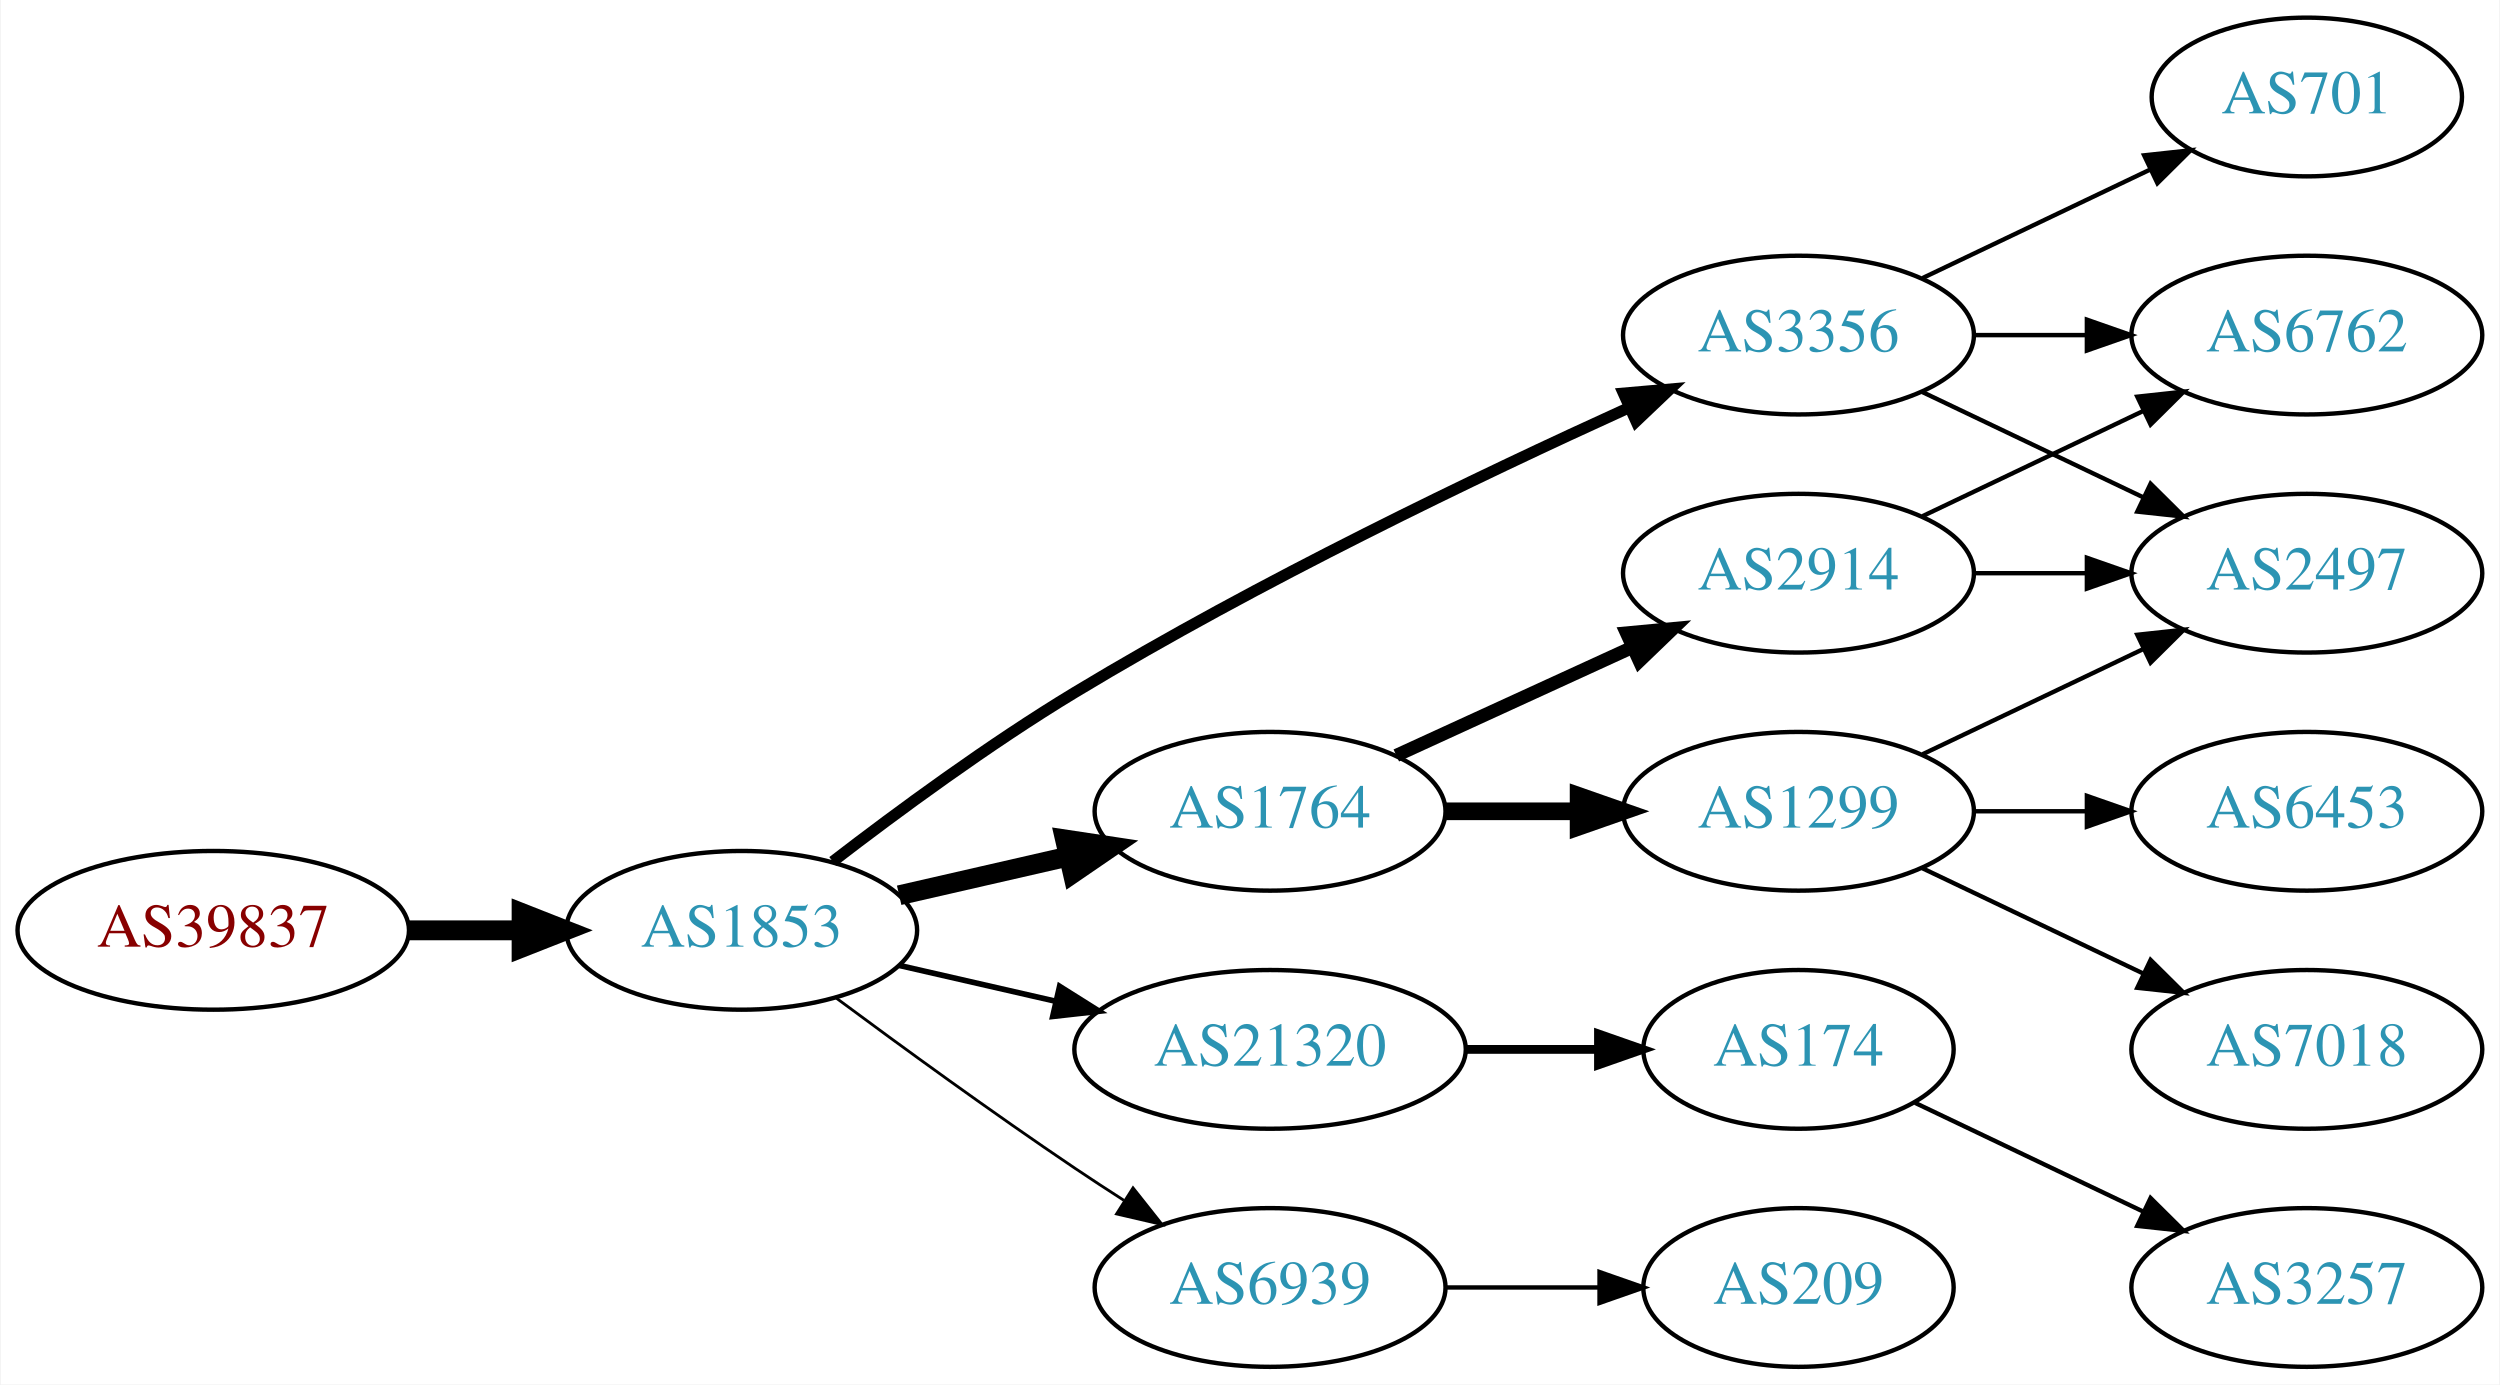
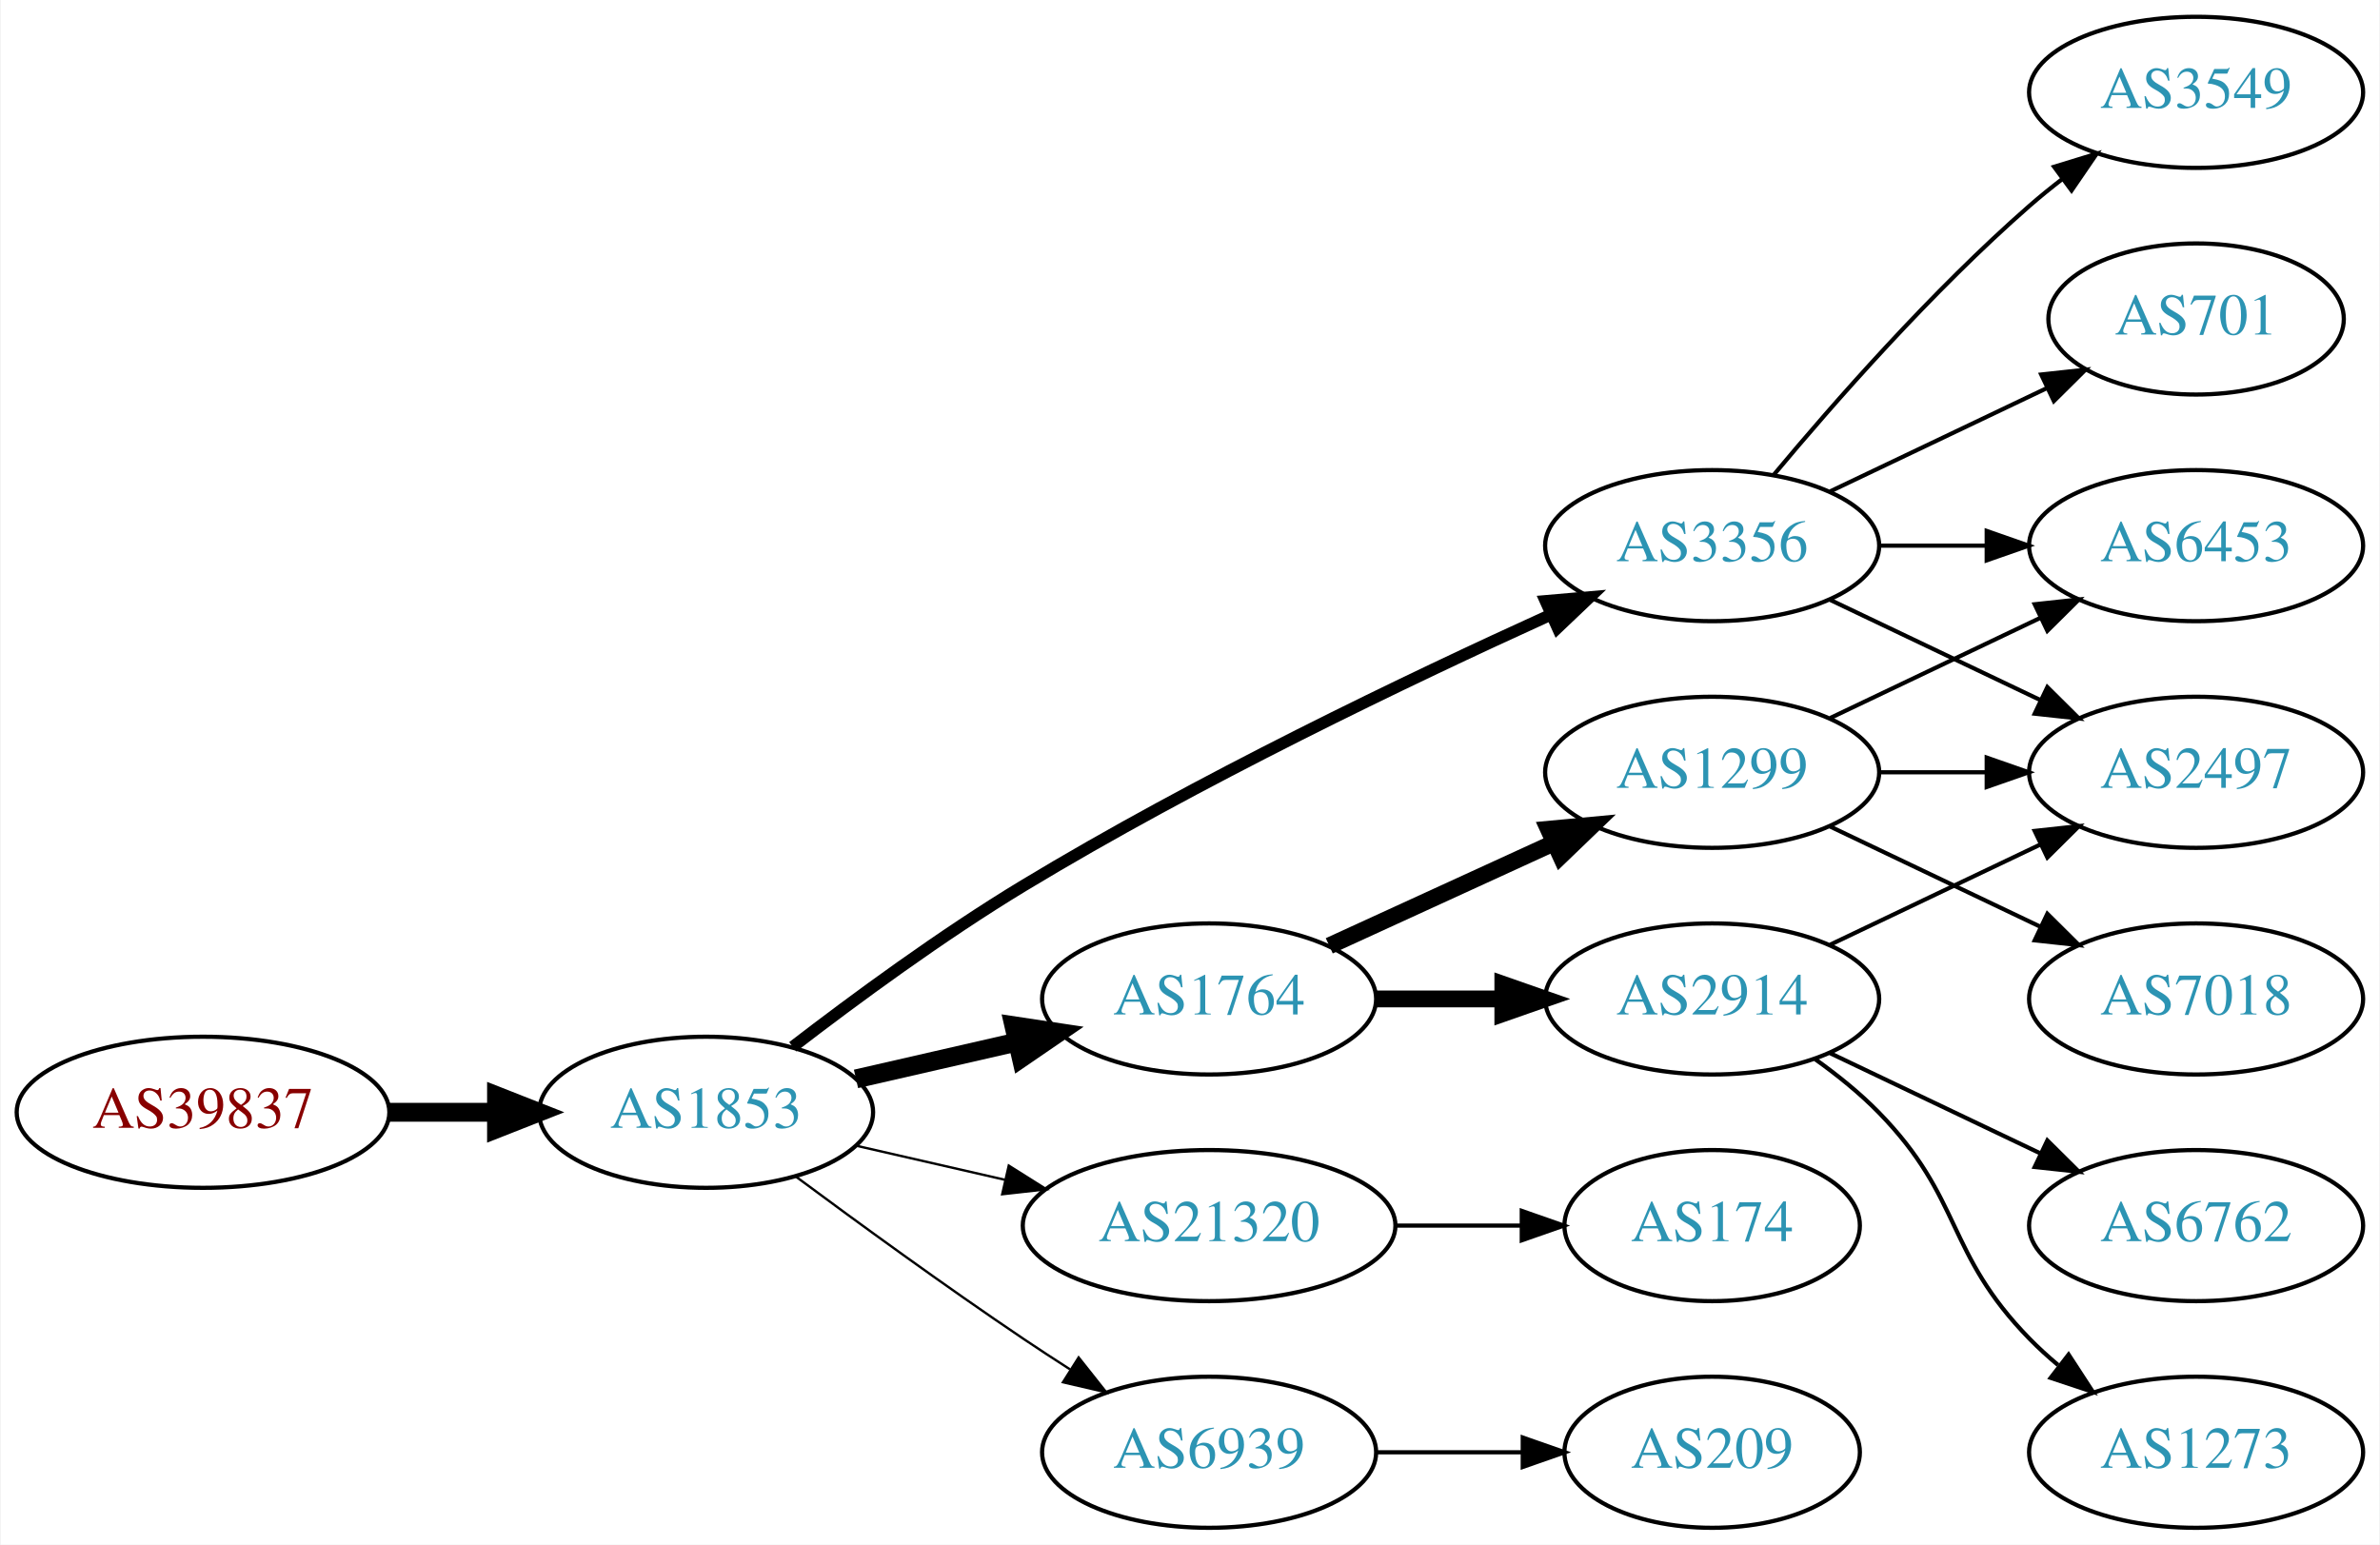
- <svg xmlns="http://www.w3.org/2000/svg" xmlns:xlink="http://www.w3.org/1999/xlink" width="567pt" height="314pt" viewBox="0.00 0.00 566.66 314.00">
-   <g id="graph0" class="graph" transform="scale(1 1) rotate(0) translate(4 310)">
-     <polygon fill="white" stroke="none" points="-4,4 -4,-310 562.663,-310 562.663,4 -4,4" />
+ <svg xmlns="http://www.w3.org/2000/svg" xmlns:xlink="http://www.w3.org/1999/xlink" width="567pt" height="368pt" viewBox="0.00 0.00 566.66 368.00">
+   <g id="graph0" class="graph" transform="scale(1 1) rotate(0) translate(4 364)">
+     <polygon fill="white" stroke="none" points="-4,4 -4,-364 562.663,-364 562.663,4 -4,4" />
    <g id="node1" class="node">
      <g id="a_node1">
        <a xlink:href="/asn/39837" xlink:title="AS39837 ~ MUR [AT]">
          <ellipse fill="#ffffff" stroke="black" cx="44.196" cy="-99" rx="44.393" ry="18" />
          <text text-anchor="middle" x="44.196" y="-95.3" font-family="Times,serif" font-size="14.00" fill="#880000">AS39837</text>
        </a>
      </g>
    </g>
    <g id="node2" class="node">
      <g id="a_node2">
        <a xlink:href="/asn/1853" xlink:title="AS1853 ~ ACOnet Backbone [AT]">
          <ellipse fill="#ffffff" stroke="black" cx="164.039" cy="-99" rx="39.794" ry="18" />
          <text text-anchor="middle" x="164.039" y="-95.3" font-family="Times,serif" font-size="14.00" fill="#2c94b3">AS1853</text>
        </a>
      </g>
    </g>
    <g id="edge1" class="edge">
      <path fill="none" stroke="black" stroke-width="4.5" d="M88.407,-99C96.72,-99 105.482,-99 113.965,-99" />
      <polygon fill="black" stroke="black" stroke-width="4.5" points="114.123,-102.938 124.123,-99 114.123,-95.063 114.123,-102.938" />
    </g>
    <g id="node3" class="node">
      <g id="a_node3">
        <a xlink:href="/asn/1764" xlink:title="AS1764 ~ NEXTLAYER-AS [AT]">
          <ellipse fill="#ffffff" stroke="black" cx="283.881" cy="-126" rx="39.794" ry="18" />
          <text text-anchor="middle" x="283.881" y="-122.3" font-family="Times,serif" font-size="14.00" fill="#2c94b3">AS1764</text>
        </a>
      </g>
    </g>
    <g id="edge2" class="edge">
      <path fill="none" stroke="black" stroke-width="4.5" d="M199.758,-106.955C211.758,-109.704 225.379,-112.825 238.071,-115.733" />
      <polygon fill="black" stroke="black" stroke-width="4.5" points="237.376,-119.613 248.003,-118.009 239.135,-111.937 237.376,-119.613" />
    </g>
    <g id="node4" class="node">
      <g id="a_node4">
+         <a xlink:href="/asn/3356" xlink:title="AS3356 ~ Level 3 Parent, LLC [US]">
+           <ellipse fill="#ffffff" stroke="black" cx="403.724" cy="-234" rx="39.794" ry="18" />
+           <text text-anchor="middle" x="403.724" y="-230.3" font-family="Times,serif" font-size="14.00" fill="#2c94b3">AS3356</text>
+         </a>
+       </g>
+     </g>
+     <g id="edge3" class="edge">
+       <path fill="none" stroke="black" stroke-width="2.812" d="M184.699,-114.598C199.406,-125.921 220.247,-141.251 239.685,-153 281.168,-178.074 331.46,-202.175 365.12,-217.471" />
+       <polygon fill="black" stroke="black" stroke-width="2.812" points="364.022,-220.815 374.577,-221.735 366.9,-214.434 364.022,-220.815" />
+     </g>
+     <g id="node5" class="node">
+       <g id="a_node5">
        <a xlink:href="/asn/21320" xlink:title="AS21320 ~ GEANT Vereniging [EU]">
          <ellipse fill="#ffffff" stroke="black" cx="283.881" cy="-72" rx="44.393" ry="18" />
          <text text-anchor="middle" x="283.881" y="-68.3" font-family="Times,serif" font-size="14.00" fill="#2c94b3">AS21320</text>
        </a>
      </g>
    </g>
-     <g id="edge3" class="edge">
-       <path fill="none" stroke="black" stroke-width="1.286" d="M199.758,-91.045C210.896,-88.493 223.432,-85.621 235.325,-82.896" />
-       <polygon fill="black" stroke="black" stroke-width="1.286" points="236.153,-86.297 245.119,-80.652 234.59,-79.474 236.153,-86.297" />
-     </g>
-     <g id="node5" class="node">
-       <g id="a_node5">
-         <a xlink:href="/asn/3356" xlink:title="AS3356 ~ Level 3 Parent, LLC [US]">
-           <ellipse fill="#ffffff" stroke="black" cx="403.724" cy="-234" rx="39.794" ry="18" />
-           <text text-anchor="middle" x="403.724" y="-230.3" font-family="Times,serif" font-size="14.00" fill="#2c94b3">AS3356</text>
-         </a>
-       </g>
-     </g>
    <g id="edge4" class="edge">
-       <path fill="none" stroke="black" stroke-width="2.571" d="M184.699,-114.598C199.406,-125.921 220.247,-141.251 239.685,-153 281.168,-178.074 331.46,-202.175 365.12,-217.471" />
-       <polygon fill="black" stroke="black" stroke-width="2.571" points="364.022,-220.815 374.577,-221.735 366.9,-214.434 364.022,-220.815" />
+       <path fill="none" stroke="black" stroke-width="0.562" d="M199.758,-91.045C210.896,-88.493 223.432,-85.621 235.325,-82.896" />
+       <polygon fill="black" stroke="black" stroke-width="0.562" points="236.153,-86.297 245.119,-80.652 234.59,-79.474 236.153,-86.297" />
    </g>
    <g id="node6" class="node">
      <g id="a_node6">
        <a xlink:href="/asn/6939" xlink:title="AS6939 ~ Hurricane Electric LLC [US]">
          <ellipse fill="#ffffff" stroke="black" cx="283.881" cy="-18" rx="39.794" ry="18" />
          <text text-anchor="middle" x="283.881" y="-14.3" font-family="Times,serif" font-size="14.00" fill="#2c94b3">AS6939</text>
        </a>
      </g>
    </g>
    <g id="edge5" class="edge">
-       <path fill="none" stroke="black" stroke-width="0.643" d="M185.369,-83.723C200.231,-72.696 220.976,-57.593 239.685,-45 243.234,-42.611 246.984,-40.161 250.733,-37.758" />
-       <polygon fill="black" stroke="black" stroke-width="0.643" points="252.801,-40.591 259.381,-32.288 249.059,-34.675 252.801,-40.591" />
+       <path fill="none" stroke="black" stroke-width="0.562" d="M185.369,-83.723C200.231,-72.696 220.976,-57.593 239.685,-45 243.234,-42.611 246.984,-40.161 250.733,-37.758" />
+       <polygon fill="black" stroke="black" stroke-width="0.562" points="252.801,-40.591 259.381,-32.288 249.059,-34.675 252.801,-40.591" />
    </g>
    <g id="node7" class="node">
      <g id="a_node7">
        <a xlink:href="/asn/2914" xlink:title="AS2914 ~ NTT America, Inc. [US]">
-           <ellipse fill="#ffffff" stroke="black" cx="403.724" cy="-180" rx="39.794" ry="18" />
-           <text text-anchor="middle" x="403.724" y="-176.3" font-family="Times,serif" font-size="14.00" fill="#2c94b3">AS2914</text>
+           <ellipse fill="#ffffff" stroke="black" cx="403.724" cy="-126" rx="39.794" ry="18" />
+           <text text-anchor="middle" x="403.724" y="-122.3" font-family="Times,serif" font-size="14.00" fill="#2c94b3">AS2914</text>
        </a>
      </g>
    </g>
    <g id="edge6" class="edge">
-       <path fill="none" stroke="black" stroke-width="3" d="M312.51,-138.661C328.467,-145.973 348.738,-155.261 366.02,-163.181" />
-       <polygon fill="black" stroke="black" stroke-width="3" points="364.719,-166.435 375.268,-167.419 367.635,-160.071 364.719,-166.435" />
+       <path fill="none" stroke="black" stroke-width="4" d="M323.794,-126C333.347,-126 343.697,-126 353.659,-126" />
+       <polygon fill="black" stroke="black" stroke-width="4" points="353.852,-129.5 363.852,-126 353.852,-122.5 353.852,-129.5" />
    </g>
    <g id="node8" class="node">
      <g id="a_node8">
        <a xlink:href="/asn/1299" xlink:title="AS1299 ~ Telia Carrier [EU]">
-           <ellipse fill="#ffffff" stroke="black" cx="403.724" cy="-126" rx="39.794" ry="18" />
-           <text text-anchor="middle" x="403.724" y="-122.3" font-family="Times,serif" font-size="14.00" fill="#2c94b3">AS1299</text>
+           <ellipse fill="#ffffff" stroke="black" cx="403.724" cy="-180" rx="39.794" ry="18" />
+           <text text-anchor="middle" x="403.724" y="-176.3" font-family="Times,serif" font-size="14.00" fill="#2c94b3">AS1299</text>
        </a>
      </g>
    </g>
    <g id="edge7" class="edge">
-       <path fill="none" stroke="black" stroke-width="4" d="M323.794,-126C333.347,-126 343.697,-126 353.659,-126" />
-       <polygon fill="black" stroke="black" stroke-width="4" points="353.852,-129.5 363.852,-126 353.852,-122.5 353.852,-129.5" />
+       <path fill="none" stroke="black" stroke-width="4" d="M312.51,-138.661C328.467,-145.973 348.738,-155.261 366.02,-163.181" />
+       <polygon fill="black" stroke="black" stroke-width="4" points="364.719,-166.435 375.268,-167.419 367.635,-160.071 364.719,-166.435" />
    </g>
    <g id="node9" class="node">
      <g id="a_node9">
+         <a xlink:href="/asn/2497" xlink:title="AS2497 ~ Internet Initiative Japan Inc. [JP]">
+           <ellipse fill="#ffffff" stroke="black" cx="519.017" cy="-180" rx="39.794" ry="18" />
+           <text text-anchor="middle" x="519.017" y="-176.3" font-family="Times,serif" font-size="14.00" fill="#2c94b3">AS2497</text>
+         </a>
+       </g>
+     </g>
+     <g id="edge17" class="edge">
+       <path fill="none" stroke="black" d="M431.86,-221.066C446.854,-213.919 465.675,-204.948 481.898,-197.215" />
+       <polygon fill="black" stroke="black" points="483.581,-200.291 491.102,-192.829 480.569,-193.972 483.581,-200.291" />
+     </g>
+     <g id="node13" class="node">
+       <g id="a_node13">
+         <a xlink:href="/asn/6453" xlink:title="AS6453 ~ TATA COMMUNICATIONS (AMERICA) INC [US]">
+           <ellipse fill="#ffffff" stroke="black" cx="519.017" cy="-234" rx="39.794" ry="18" />
+           <text text-anchor="middle" x="519.017" y="-230.3" font-family="Times,serif" font-size="14.00" fill="#2c94b3">AS6453</text>
+         </a>
+       </g>
+     </g>
+     <g id="edge15" class="edge">
+       <path fill="none" stroke="black" d="M443.396,-234C451.599,-234 460.363,-234 468.895,-234" />
+       <polygon fill="black" stroke="black" points="469.134,-237.5 479.134,-234 469.134,-230.5 469.134,-237.5" />
+     </g>
+     <g id="node14" class="node">
+       <g id="a_node14">
+         <a xlink:href="/asn/701" xlink:title="AS701 ~ UUNET [US]">
+           <ellipse fill="#ffffff" stroke="black" cx="519.017" cy="-288" rx="35.194" ry="18" />
+           <text text-anchor="middle" x="519.017" y="-284.3" font-family="Times,serif" font-size="14.00" fill="#2c94b3">AS701</text>
+         </a>
+       </g>
+     </g>
+     <g id="edge14" class="edge">
+       <path fill="none" stroke="black" d="M431.86,-246.934C447.292,-254.29 466.778,-263.577 483.313,-271.459" />
+       <polygon fill="black" stroke="black" points="482.121,-274.768 492.654,-275.911 485.133,-268.449 482.121,-274.768" />
+     </g>
+     <g id="node15" class="node">
+       <g id="a_node15">
+         <a xlink:href="/asn/3549" xlink:title="AS3549 ~ Level 3 Parent, LLC [US]">
+           <ellipse fill="#ffffff" stroke="black" cx="519.017" cy="-342" rx="39.794" ry="18" />
+           <text text-anchor="middle" x="519.017" y="-338.3" font-family="Times,serif" font-size="14.00" fill="#2c94b3">AS3549</text>
+         </a>
+       </g>
+     </g>
+     <g id="edge16" class="edge">
+       <path fill="none" stroke="black" d="M418.354,-250.817C432.636,-267.929 456.183,-294.745 479.37,-315 481.836,-317.154 484.475,-319.294 487.172,-321.372" />
+       <polygon fill="black" stroke="black" points="485.197,-324.264 495.326,-327.37 489.345,-318.625 485.197,-324.264" />
+     </g>
+     <g id="node16" class="node">
+       <g id="a_node16">
        <a xlink:href="/asn/174" xlink:title="AS174 ~ Cogent Communications [US]">
          <ellipse fill="#ffffff" stroke="black" cx="403.724" cy="-72" rx="35.194" ry="18" />
          <text text-anchor="middle" x="403.724" y="-68.3" font-family="Times,serif" font-size="14.00" fill="#2c94b3">AS174</text>
        </a>
      </g>
    </g>
-     <g id="edge8" class="edge">
-       <path fill="none" stroke="black" stroke-width="2" d="M328.092,-72C337.94,-72 348.42,-72 358.317,-72" />
-       <polygon fill="black" stroke="black" stroke-width="2" points="358.369,-75.5 368.369,-72 358.369,-68.5 358.369,-75.5" />
-     </g>
-     <g id="node12" class="node">
-       <g id="a_node12">
-         <a xlink:href="/asn/2497" xlink:title="AS2497 ~ Internet Initiative Japan Inc. [JP]">
-           <ellipse fill="#ffffff" stroke="black" cx="519.017" cy="-180" rx="39.794" ry="18" />
-           <text text-anchor="middle" x="519.017" y="-176.3" font-family="Times,serif" font-size="14.00" fill="#2c94b3">AS2497</text>
-         </a>
-       </g>
-     </g>
-     <g id="edge15" class="edge">
-       <path fill="none" stroke="black" d="M431.86,-221.066C446.854,-213.919 465.675,-204.948 481.898,-197.215" />
-       <polygon fill="black" stroke="black" points="483.581,-200.291 491.102,-192.829 480.569,-193.972 483.581,-200.291" />
-     </g>
-     <g id="node14" class="node">
-       <g id="a_node14">
-         <a xlink:href="/asn/6762" xlink:title="AS6762 ~ TELECOM ITALIA SPARKLE S.p.A. [IT]">
-           <ellipse fill="#ffffff" stroke="black" cx="519.017" cy="-234" rx="39.794" ry="18" />
-           <text text-anchor="middle" x="519.017" y="-230.3" font-family="Times,serif" font-size="14.00" fill="#2c94b3">AS6762</text>
-         </a>
-       </g>
-     </g>
-     <g id="edge13" class="edge">
-       <path fill="none" stroke="black" d="M443.396,-234C451.599,-234 460.363,-234 468.895,-234" />
-       <polygon fill="black" stroke="black" points="469.134,-237.5 479.134,-234 469.134,-230.5 469.134,-237.5" />
-     </g>
-     <g id="node15" class="node">
-       <g id="a_node15">
-         <a xlink:href="/asn/701" xlink:title="AS701 ~ UUNET [US]">
-           <ellipse fill="#ffffff" stroke="black" cx="519.017" cy="-288" rx="35.194" ry="18" />
-           <text text-anchor="middle" x="519.017" y="-284.3" font-family="Times,serif" font-size="14.00" fill="#2c94b3">AS701</text>
-         </a>
-       </g>
-     </g>
-     <g id="edge14" class="edge">
-       <path fill="none" stroke="black" d="M431.86,-246.934C447.292,-254.29 466.778,-263.577 483.313,-271.459" />
-       <polygon fill="black" stroke="black" points="482.121,-274.768 492.654,-275.911 485.133,-268.449 482.121,-274.768" />
-     </g>
-     <g id="node16" class="node">
-       <g id="a_node16">
+     <g id="edge18" class="edge">
+       <path fill="none" stroke="black" d="M328.092,-72C337.94,-72 348.42,-72 358.317,-72" />
+       <polygon fill="black" stroke="black" points="358.369,-75.5 368.369,-72 358.369,-68.5 358.369,-75.5" />
+     </g>
+     <g id="node17" class="node">
+       <g id="a_node17">
        <a xlink:href="/asn/209" xlink:title="AS209 ~ CenturyLink Communications, LLC [US]">
          <ellipse fill="#ffffff" stroke="black" cx="403.724" cy="-18" rx="35.194" ry="18" />
          <text text-anchor="middle" x="403.724" y="-14.3" font-family="Times,serif" font-size="14.00" fill="#2c94b3">AS209</text>
        </a>
      </g>
    </g>
-     <g id="edge18" class="edge">
+     <g id="edge19" class="edge">
      <path fill="none" stroke="black" d="M323.794,-18C334.881,-18 347.04,-18 358.422,-18" />
      <polygon fill="black" stroke="black" points="358.604,-21.5 368.604,-18 358.604,-14.5 358.604,-21.5" />
    </g>
-     <g id="edge17" class="edge">
+     <g id="edge8" class="edge">
+       <path fill="none" stroke="black" d="M431.86,-138.934C446.854,-146.081 465.675,-155.052 481.898,-162.785" />
+       <polygon fill="black" stroke="black" points="480.569,-166.028 491.102,-167.171 483.581,-159.709 480.569,-166.028" />
+     </g>
+     <g id="node10" class="node">
+       <g id="a_node10">
+         <a xlink:href="/asn/1273" xlink:title="AS1273 ~ Vodafone Group PLC [EU]">
+           <ellipse fill="#ffffff" stroke="black" cx="519.017" cy="-18" rx="39.794" ry="18" />
+           <text text-anchor="middle" x="519.017" y="-14.3" font-family="Times,serif" font-size="14.00" fill="#2c94b3">AS1273</text>
+         </a>
+       </g>
+     </g>
+     <g id="edge9" class="edge">
+       <path fill="none" stroke="black" d="M428.318,-111.611C433.574,-107.852 438.906,-103.563 443.37,-99 463.543,-78.383 459.198,-65.617 479.37,-45 481.463,-42.861 483.746,-40.782 486.123,-38.79" />
+       <polygon fill="black" stroke="black" points="488.641,-41.268 494.423,-32.389 484.367,-35.725 488.641,-41.268" />
+     </g>
+     <g id="node11" class="node">
+       <g id="a_node11">
+         <a xlink:href="/asn/6762" xlink:title="AS6762 ~ TELECOM ITALIA SPARKLE S.p.A. [IT]">
+           <ellipse fill="#ffffff" stroke="black" cx="519.017" cy="-72" rx="39.794" ry="18" />
+           <text text-anchor="middle" x="519.017" y="-68.3" font-family="Times,serif" font-size="14.00" fill="#2c94b3">AS6762</text>
+         </a>
+       </g>
+     </g>
+     <g id="edge10" class="edge">
+       <path fill="none" stroke="black" d="M431.86,-113.066C446.854,-105.919 465.675,-96.948 481.898,-89.215" />
+       <polygon fill="black" stroke="black" points="483.581,-92.291 491.102,-84.829 480.569,-85.972 483.581,-92.291" />
+     </g>
+     <g id="edge12" class="edge">
      <path fill="none" stroke="black" d="M443.396,-180C451.599,-180 460.363,-180 468.895,-180" />
      <polygon fill="black" stroke="black" points="469.134,-183.5 479.134,-180 469.134,-176.5 469.134,-183.5" />
    </g>
-     <g id="edge16" class="edge">
+     <g id="node12" class="node">
+       <g id="a_node12">
+         <a xlink:href="/asn/7018" xlink:title="AS7018 ~ AT&amp;T Services, Inc. [US]">
+           <ellipse fill="#ffffff" stroke="black" cx="519.017" cy="-126" rx="39.794" ry="18" />
+           <text text-anchor="middle" x="519.017" y="-122.3" font-family="Times,serif" font-size="14.00" fill="#2c94b3">AS7018</text>
+         </a>
+       </g>
+     </g>
+     <g id="edge11" class="edge">
+       <path fill="none" stroke="black" d="M431.86,-167.066C446.854,-159.919 465.675,-150.948 481.898,-143.215" />
+       <polygon fill="black" stroke="black" points="483.581,-146.291 491.102,-138.829 480.569,-139.972 483.581,-146.291" />
+     </g>
+     <g id="edge13" class="edge">
      <path fill="none" stroke="black" d="M431.86,-192.934C446.854,-200.081 465.675,-209.052 481.898,-216.785" />
      <polygon fill="black" stroke="black" points="480.569,-220.028 491.102,-221.171 483.581,-213.709 480.569,-220.028" />
    </g>
-     <g id="node11" class="node">
-       <g id="a_node11">
-         <a xlink:href="/asn/6453" xlink:title="AS6453 ~ TATA COMMUNICATIONS (AMERICA) INC [US]">
-           <ellipse fill="#ffffff" stroke="black" cx="519.017" cy="-126" rx="39.794" ry="18" />
-           <text text-anchor="middle" x="519.017" y="-122.3" font-family="Times,serif" font-size="14.00" fill="#2c94b3">AS6453</text>
-         </a>
-       </g>
-     </g>
-     <g id="edge10" class="edge">
-       <path fill="none" stroke="black" d="M443.396,-126C451.599,-126 460.363,-126 468.895,-126" />
-       <polygon fill="black" stroke="black" points="469.134,-129.5 479.134,-126 469.134,-122.5 469.134,-129.5" />
-     </g>
-     <g id="edge11" class="edge">
-       <path fill="none" stroke="black" d="M431.86,-138.934C446.854,-146.081 465.675,-155.052 481.898,-162.785" />
-       <polygon fill="black" stroke="black" points="480.569,-166.028 491.102,-167.171 483.581,-159.709 480.569,-166.028" />
-     </g>
-     <g id="node13" class="node">
-       <g id="a_node13">
-         <a xlink:href="/asn/7018" xlink:title="AS7018 ~ AT&amp;T Services, Inc. [US]">
-           <ellipse fill="#ffffff" stroke="black" cx="519.017" cy="-72" rx="39.794" ry="18" />
-           <text text-anchor="middle" x="519.017" y="-68.3" font-family="Times,serif" font-size="14.00" fill="#2c94b3">AS7018</text>
-         </a>
-       </g>
-     </g>
-     <g id="edge12" class="edge">
-       <path fill="none" stroke="black" d="M431.86,-113.066C446.854,-105.919 465.675,-96.948 481.898,-89.215" />
-       <polygon fill="black" stroke="black" points="483.581,-92.291 491.102,-84.829 480.569,-85.972 483.581,-92.291" />
-     </g>
-     <g id="node10" class="node">
-       <g id="a_node10">
-         <a xlink:href="/asn/3257" xlink:title="AS3257 ~ GTT [DE]">
-           <ellipse fill="#ffffff" stroke="black" cx="519.017" cy="-18" rx="39.794" ry="18" />
-           <text text-anchor="middle" x="519.017" y="-14.3" font-family="Times,serif" font-size="14.00" fill="#2c94b3">AS3257</text>
-         </a>
-       </g>
-     </g>
-     <g id="edge9" class="edge">
-       <path fill="none" stroke="black" d="M430.149,-59.881C445.452,-52.587 465.175,-43.187 482.057,-35.14" />
-       <polygon fill="black" stroke="black" points="483.576,-38.293 491.097,-30.831 480.564,-31.974 483.576,-38.293" />
-     </g>
  </g>
</svg>
